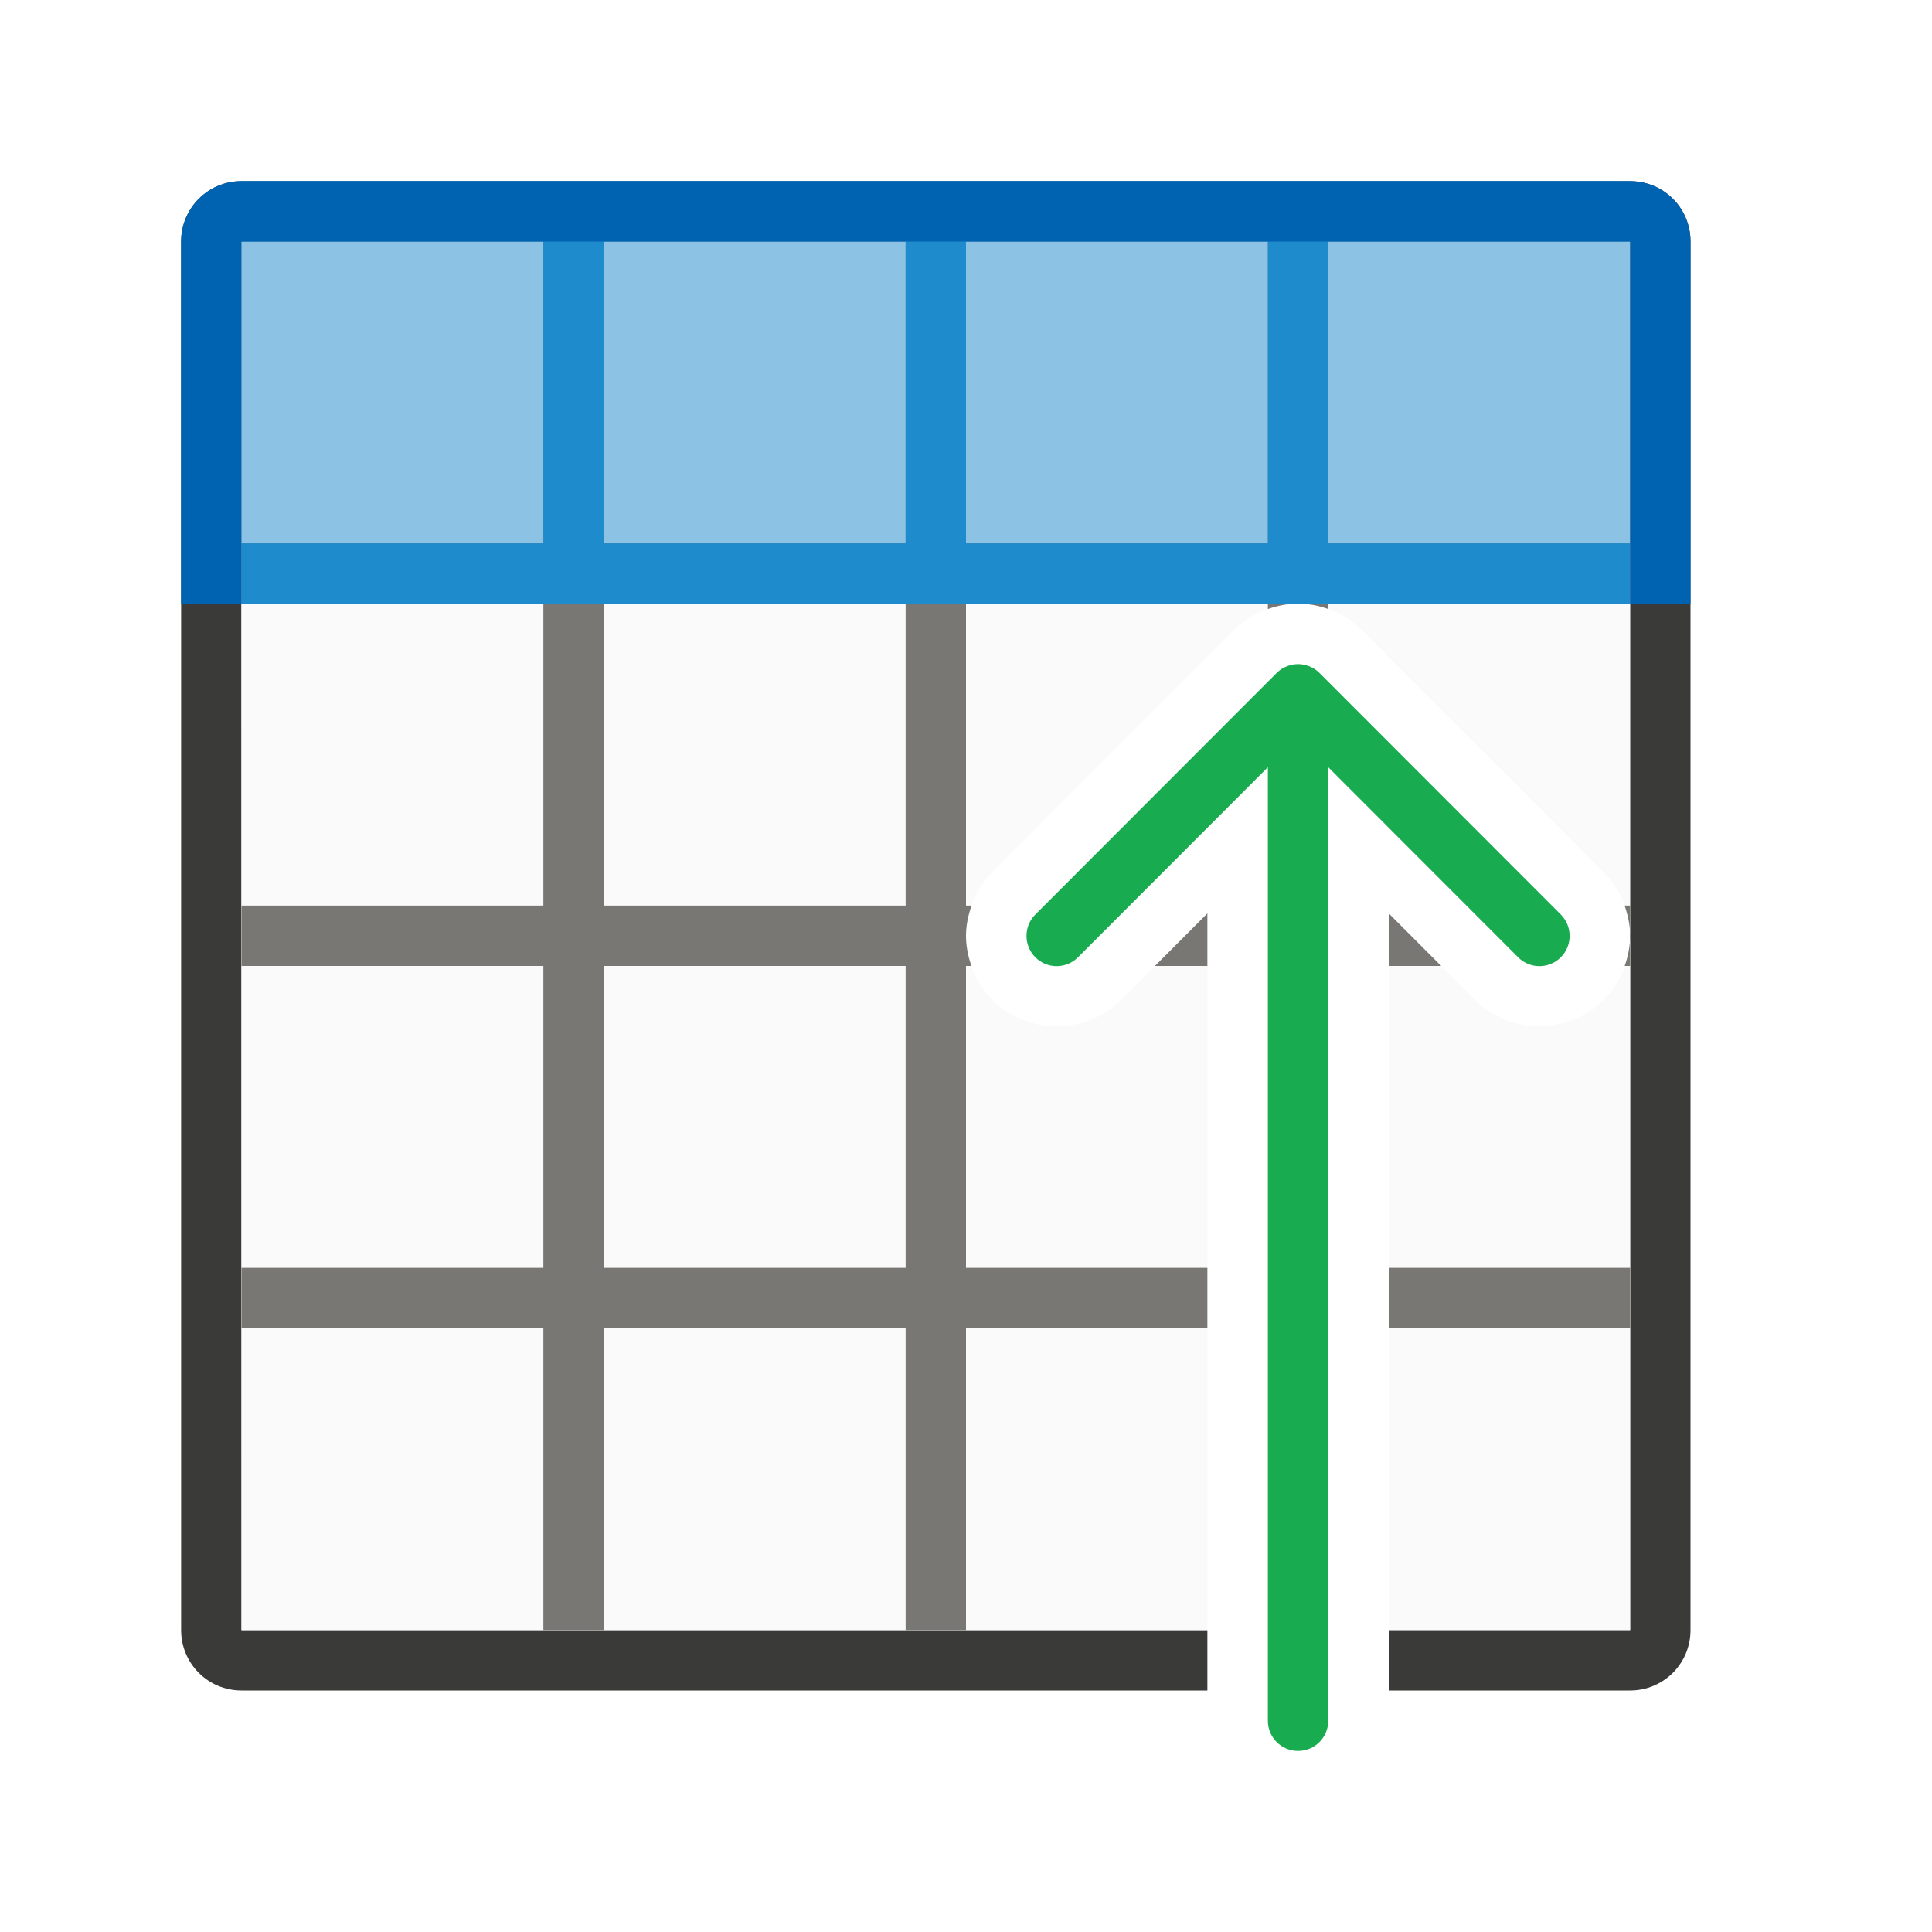
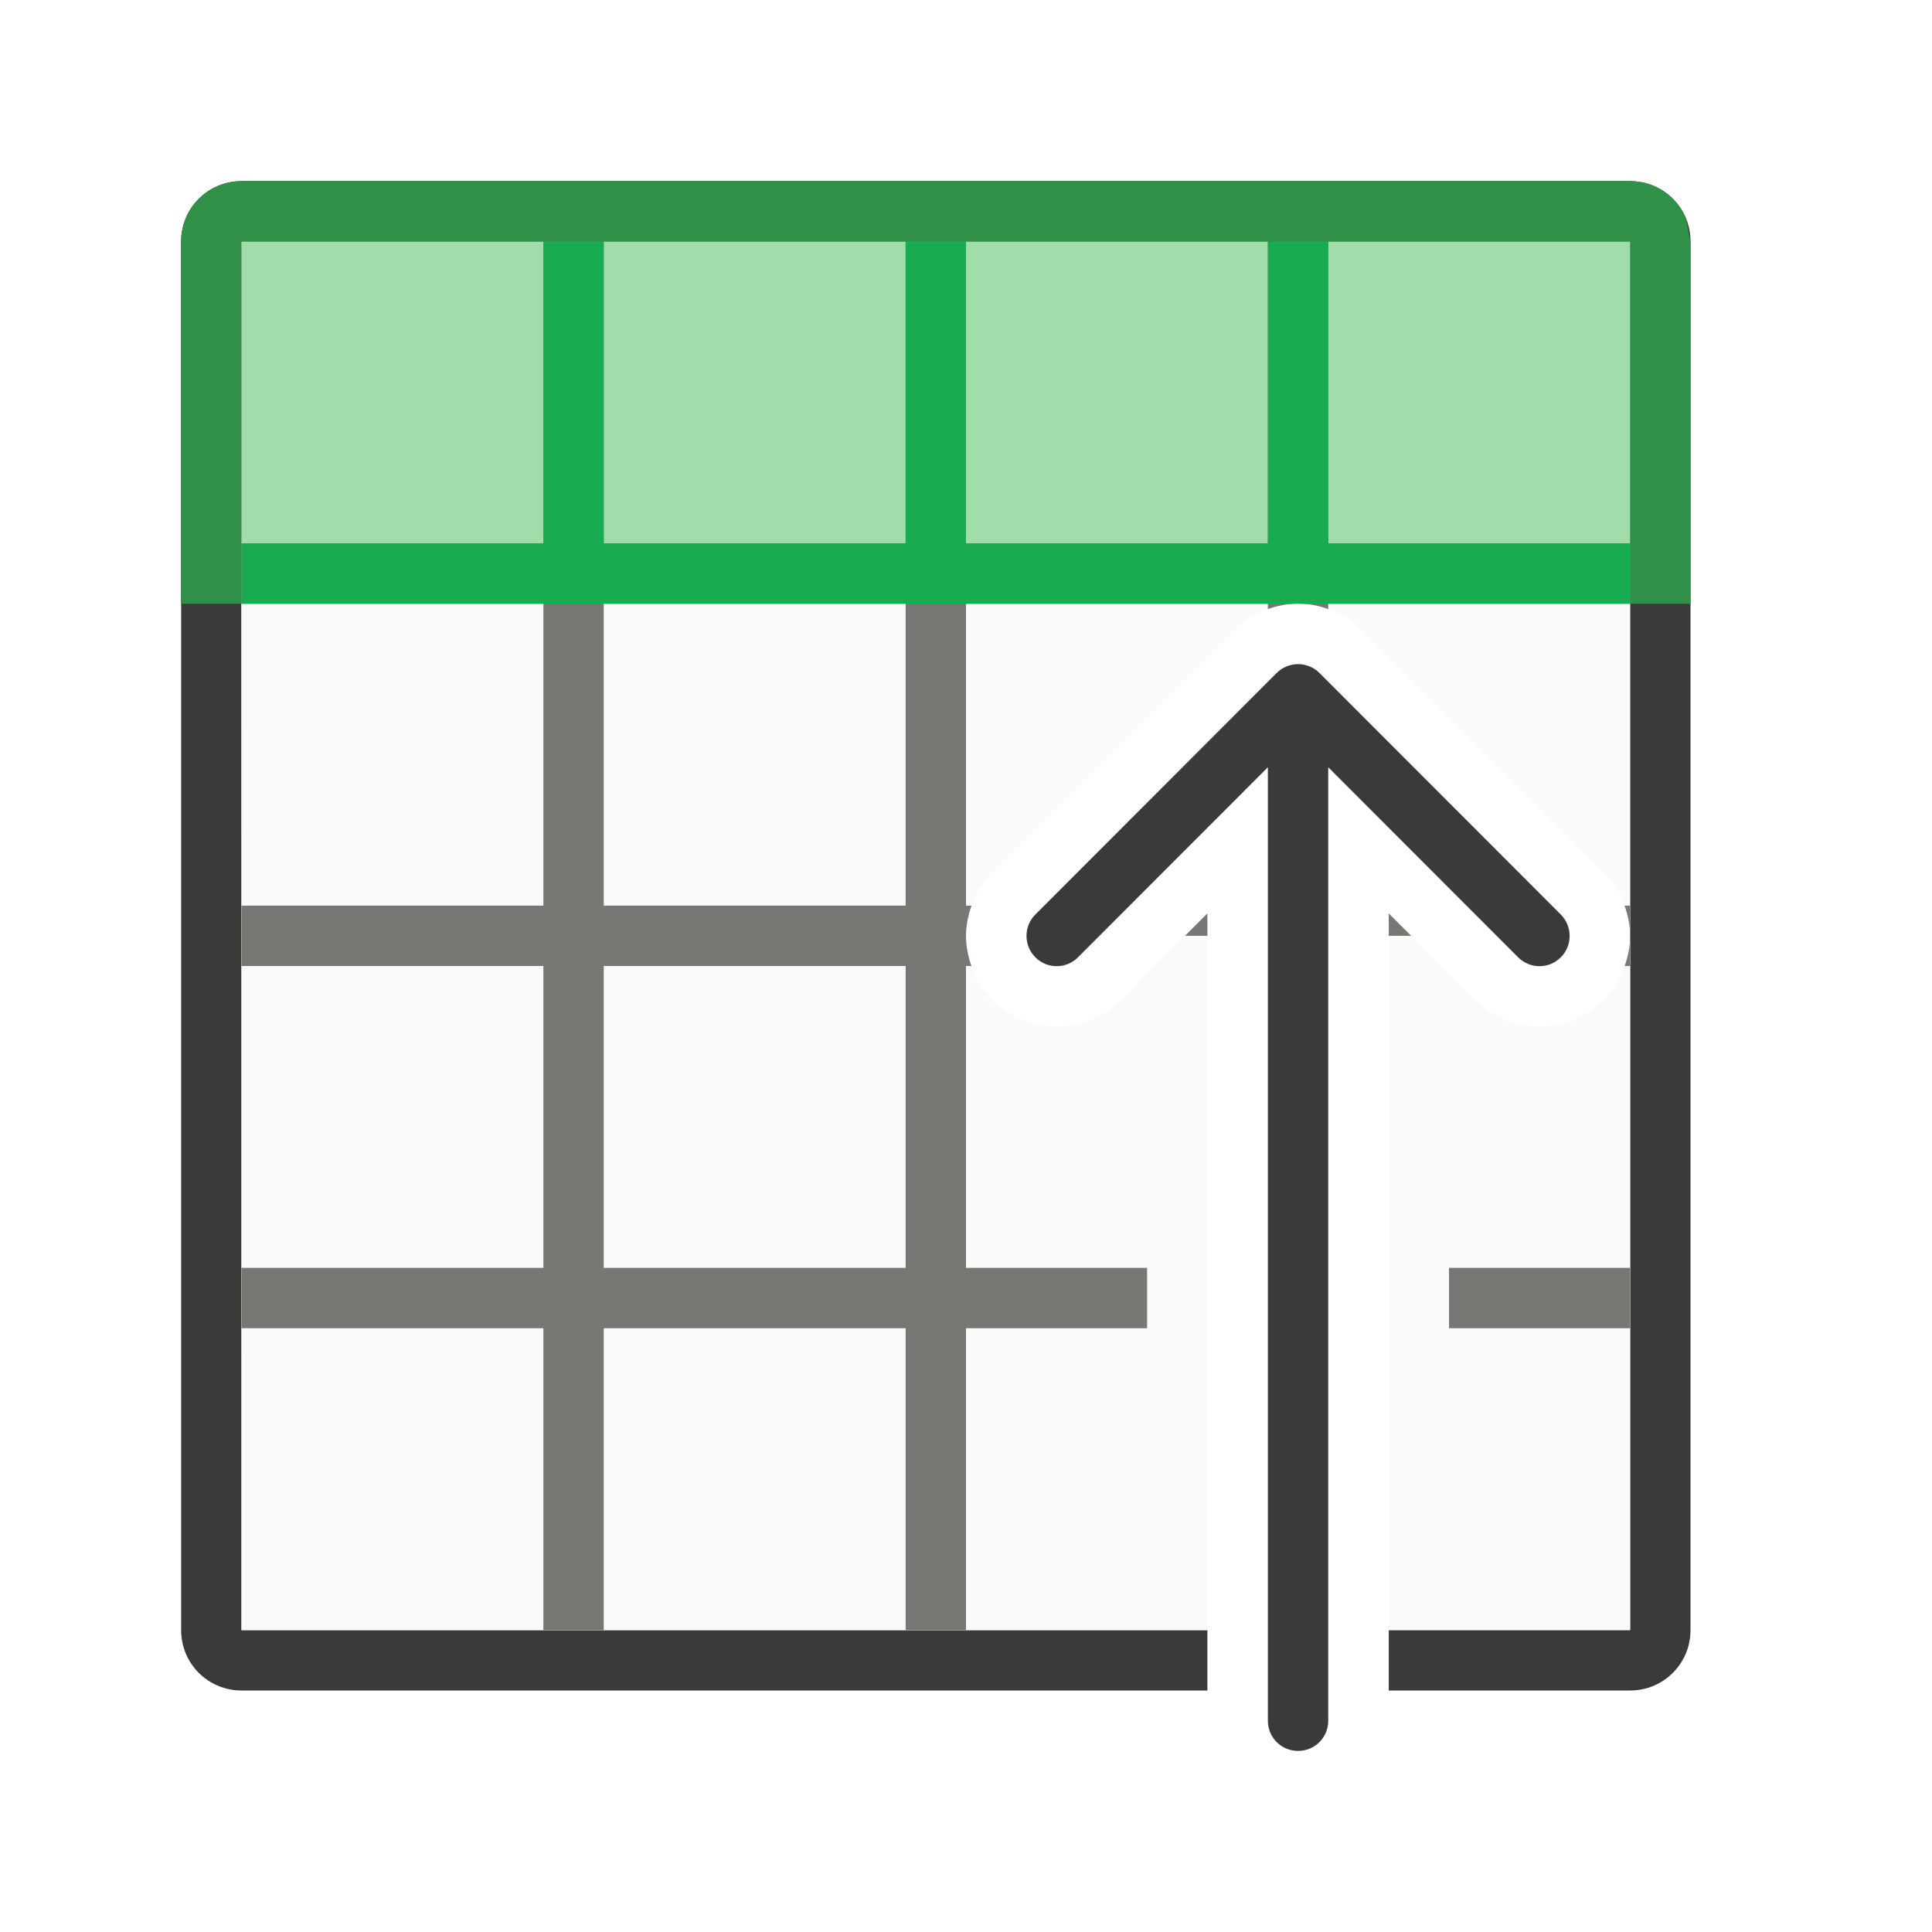
<svg xmlns="http://www.w3.org/2000/svg" viewBox="0 0 32 32">
  <g transform="matrix(1 0 0 -1 0 32)">
    <path d="m5 3c-.554 0-1 .446-1 1v15.998h1v-3.998-1-5-1-5h3 1 4 1 1.166 2.834.719.281 4 1 4v3 2 1 1 4 1 5 1 5h-4-1-4-1.166-1.336-1.498-.719-.281-1-4-4v-3-.998h-1v.998 3c0 .554.446 1 1 1h4 6.984.039 7.977 4c.139 0 .271-.028.391-.078.359-.151.609-.506.609-.922v-16-4-3c0-.554-.446-1-1-1h-10.984-.039-7.977z" fill="#3a3a38" transform="matrix(0 1 1 0 0 0)" />
    <path d="m5 4v15.998h11.871l-1.436-1.434c-.576-.576-.576-1.549 0-2.125.289-.289.681-.439 1.062-.439.382 0 .774.15 1.062.439l4.002 3.998c.143.143.255.315.33.5.067.165.109.358.109.562s-.043.397-.109.562c-.075.185-.187.357-.33.5l-4.002 3.998c-.289.289-.681.439-1.062.439h11.502v-23zm11.498 23c-.382 0-.774-.15-1.062-.439-.576-.576-.576-1.549 0-2.125l1.436-1.434h-11.871v3.998z" fill="#fafafa" transform="matrix(0 1 1 0 0 0)" />
-     <path d="m4 23h23v5h-23z" fill="#1e8bcd" opacity=".5" stroke-width=".408" />
-     <path d="m10 4v5h-5v1h5v5h-5v1h5v3.998h1v-3.998h5v.09c.162-.057.331-.09.498-.09.169 0 .339.034.502.092v-.092h5v5h-.088c.054.151.09.319.09.5s-.036.349-.09.5h.088v5h1v-5h5v-1h-5v-5h5v-1h-5v-4-1h5v-1h-5v-2-3h-1v3 2h-5v-5h-1v5h-5v-5zm1 6h.277 4.723v4.721.279h-5zm6 0h5v1 4h-5zm-1 9.129v.869h.871zm-6 3.873v.998 3h1v-3-.998zm6 0v.869l.871-.869zm1 3.906c-.163.058-.333.092-.502.092h.502zm-.502.092c-.167 0-.336-.033-.498-.09v.09z" fill="#797774" transform="matrix(0 1 1 0 0 0)" />
-     <path d="m4 22v1h5v5h-5v1h23v-1h-5v-5h5v-1zm6 1h5v5h-5zm6 0h5v5h-5z" fill="#1e8bcd" />
-     <path d="m16.498 12.002c-.128 0-.256.049-.354.146-.196.196-.196.511 0 .707l3.148 3.145h-15.793c-.277 0-.5.223-.5.5s.223.5.5.5h15.793l-3.148 3.145c-.196.196-.196.511 0 .707.098.098.226.146.354.146.128 0 .256-.049.354-.146l4.002-3.998c.047-.047.084-.103.109-.166.023-.058.037-.121.037-.188s-.014-.13-.037-.188c-.025-.063-.062-.119-.109-.166l-4.002-3.998c-.098-.098-.226-.146-.354-.146z" fill="#18ab50" transform="matrix(0 1 1 0 5 0)" />
-     <path d="m22 3v1h1 5v3 2 1 1 4 1 5 1 5h-5-1v1h2 4c.139 0 .271-.028.391-.078.359-.151.609-.506.609-.922v-16-7c0-.554-.446-1-1-1z" fill="#0063b1" transform="matrix(0 1 1 0 0 0)" />
+     <path d="m4 23h23v5h-23z" fill="#a1ddaa" stroke-width=".408" />
+     <path d="m9 5v5h-5v1h5v5h-5v1h5v5h-2-3v1h3 2v5h1v-5h1 4v5h1v-5h5v5h1v-5h5v-1h-5v-.088c-.151.054-.319.09-.5.09s-.349-.036-.5-.09v.088h-5v-5h.092c-.058-.163-.092-.333-.092-.502 0-.167.033-.336.09-.498h-.09v-5h3v-1h-3v-5h-1v5h-5v-5zm15 5v1h3v-1zm-14 1h5v5h-.279-4.721v-4.723zm16.91 5c.057.162.09.331.09.498v-.498zm.09.498c0 .169-.034.339-.092.502h.092zm-7.373.002.371.371v-.371zm3.375 0v.371l.371-.371zm-13.002.5h5v5h-4-1z" fill="#797774" />
+     <path d="m4 22v1h5v5h-5v1h23v-1h-5v-5h5v-1zm6 1h5v5h-5zm6 0h5v5h-5z" fill="#18ab50" />
+     <path d="m16.498 12.002c-.128 0-.256.049-.354.146-.196.196-.196.511 0 .707l3.148 3.145h-15.793c-.277 0-.5.223-.5.5s.223.5.5.5h15.793l-3.148 3.145c-.196.196-.196.511 0 .707.098.098.226.146.354.146.128 0 .256-.049.354-.146l4.002-3.998c.047-.047.084-.103.109-.166.023-.058.037-.121.037-.188s-.014-.13-.037-.188c-.025-.063-.062-.119-.109-.166l-4.002-3.998c-.098-.098-.226-.146-.354-.146z" fill="#3a3a38" transform="matrix(0 1 1 0 5 0)" />
+     <path d="m22 3v1h6v23h-6v1h2 4l.391-.078c.359-.151.609-.506.609-.922v-23c0-.554-.446-1-1-1z" fill="#309048" transform="matrix(0 1 1 0 0 0)" />
  </g>
</svg>
